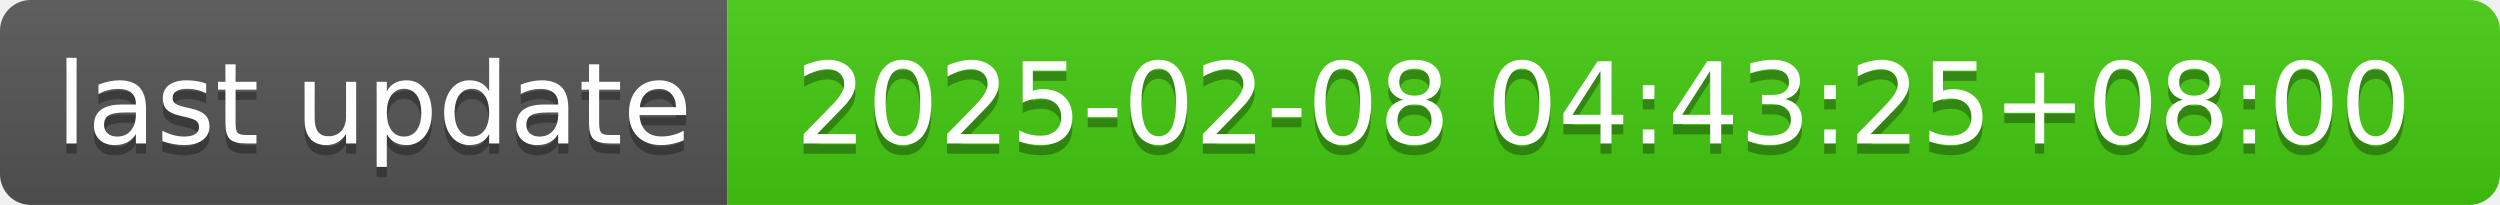
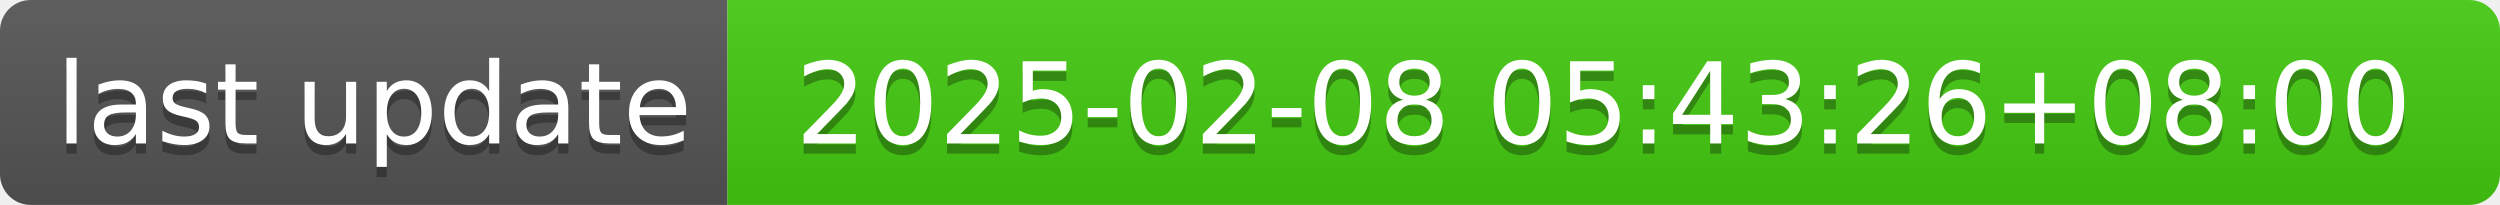
- <svg xmlns="http://www.w3.org/2000/svg" width="244" height="20" role="img" aria-label="last update: 2025-02-08 04:43:25+08:00">
+ <svg xmlns="http://www.w3.org/2000/svg" width="244" height="20" role="img" aria-label="last update: 2025-02-08 05:43:26+08:00">
  <linearGradient id="s" x2="0" y2="100%">
    <stop offset="0" stop-color="#bbb" stop-opacity=".1" />
    <stop offset="1" stop-opacity=".1" />
  </linearGradient>
  <clipPath id="r">
    <rect width="244" height="20" rx="3" fill="#fff" />
  </clipPath>
  <g clip-path="url(#r)">
    <rect width="71" height="20" fill="#555" />
    <rect x="71" width="173" height="20" fill="#4c1" />
    <rect width="244" height="20" fill="url(#s)" />
  </g>
  <g fill="#fff" text-anchor="middle" font-family="Verdana,Geneva,DejaVu Sans,sans-serif" text-rendering="geometricPrecision" font-size="110">
    <text aria-hidden="true" x="365" y="150" fill="#010101" fill-opacity=".3" transform="scale(.1)" textLength="610">last update</text>
    <text x="365" y="140" transform="scale(.1)" fill="#fff" textLength="610">last update</text>
-     <text aria-hidden="true" x="1565" y="150" fill="#010101" fill-opacity=".3" transform="scale(.1)" textLength="1630">2025-02-08 04:43:25+08:00</text>
-     <text x="1565" y="140" transform="scale(.1)" fill="#fff" textLength="1630">2025-02-08 04:43:25+08:00</text>
+     <text aria-hidden="true" x="1565" y="150" fill="#010101" fill-opacity=".3" transform="scale(.1)" textLength="1630">2025-02-08 05:43:26+08:00</text>
+     <text x="1565" y="140" transform="scale(.1)" fill="#fff" textLength="1630">2025-02-08 05:43:26+08:00</text>
  </g>
</svg>
